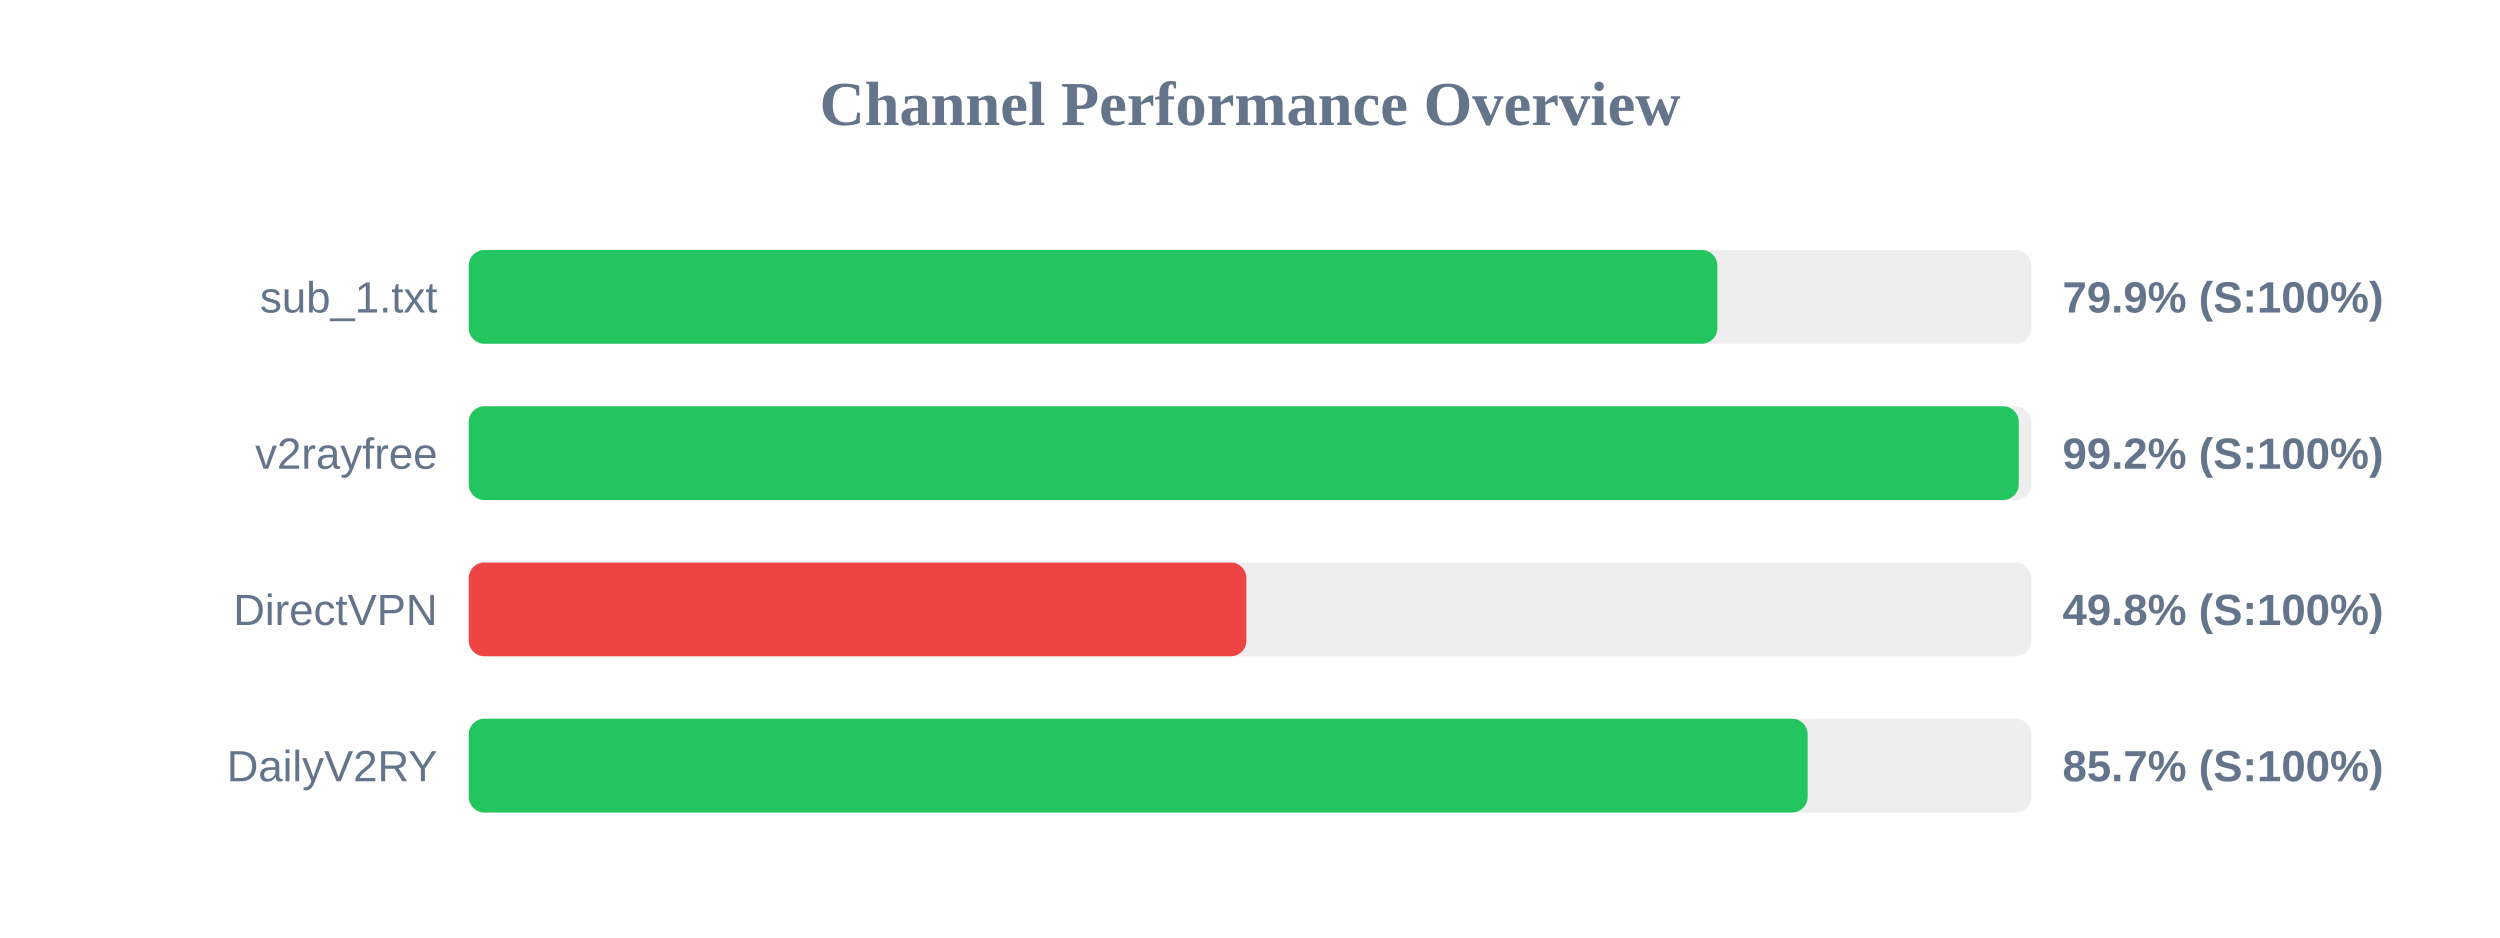
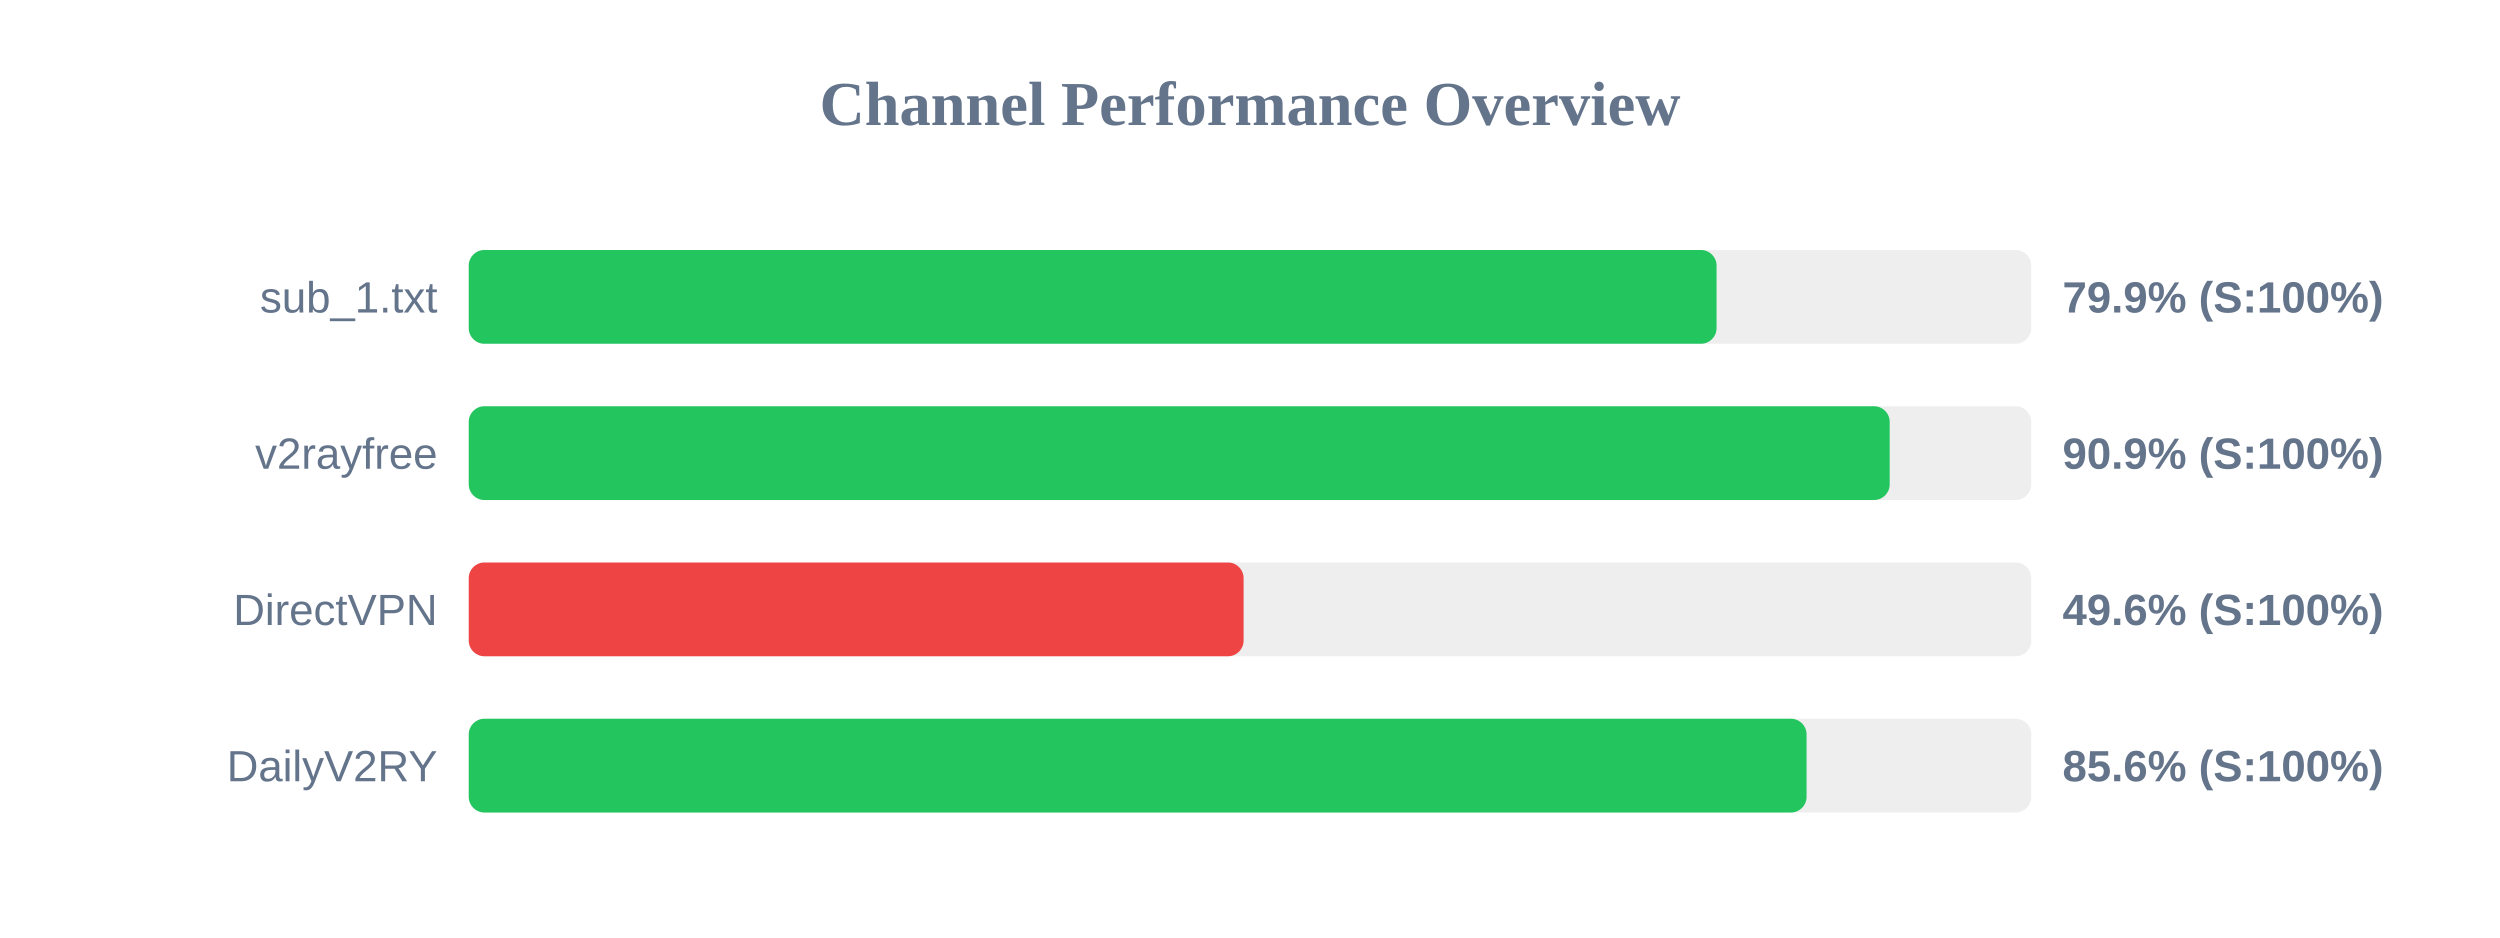
<svg xmlns="http://www.w3.org/2000/svg" width="800" height="300" version="1.1">
  <style>
        .row { font: 14px Arial; fill: #64748b; }
        .score { font: bold 14px Arial; fill: #64748b; }
    </style>
  <text x="400" y="40" text-anchor="middle" font-size="20px" font-weight="bold" fill="#64748b">Channel Performance Overview</text>
  <rect x="150" y="80" width="500" height="30" fill="#eee" rx="5" />
-   <rect x="150" y="80" width="399.55" height="30" fill="#22c55e" rx="5" />
+   <rect x="150" y="80" width="399.3" height="30" fill="#22c55e" rx="5" />
  <text x="140" y="100" text-anchor="end" class="row">sub_1.txt</text>
  <text x="660" y="100" text-anchor="start" class="score">79.9% (S:100%)</text>
  <rect x="150" y="130" width="500" height="30" fill="#eee" rx="5" />
-   <rect x="150" y="130" width="496.0" height="30" fill="#22c55e" rx="5" />
+   <rect x="150" y="130" width="454.7" height="30" fill="#22c55e" rx="5" />
  <text x="140" y="150" text-anchor="end" class="row">v2rayfree</text>
-   <text x="660" y="150" text-anchor="start" class="score">99.2% (S:100%)</text>
+   <text x="660" y="150" text-anchor="start" class="score">90.9% (S:100%)</text>
  <rect x="150" y="180" width="500" height="30" fill="#eee" rx="5" />
-   <rect x="150" y="180" width="248.85" height="30" fill="#ef4444" rx="5" />
+   <rect x="150" y="180" width="247.95" height="30" fill="#ef4444" rx="5" />
  <text x="140" y="200" text-anchor="end" class="row">DirectVPN</text>
-   <text x="660" y="200" text-anchor="start" class="score">49.8% (S:100%)</text>
+   <text x="660" y="200" text-anchor="start" class="score">49.6% (S:100%)</text>
  <rect x="150" y="230" width="500" height="30" fill="#eee" rx="5" />
-   <rect x="150" y="230" width="428.45" height="30" fill="#22c55e" rx="5" />
+   <rect x="150" y="230" width="428.1" height="30" fill="#22c55e" rx="5" />
  <text x="140" y="250" text-anchor="end" class="row">DailyV2RY</text>
-   <text x="660" y="250" text-anchor="start" class="score">85.7% (S:100%)</text>
+   <text x="660" y="250" text-anchor="start" class="score">85.6% (S:100%)</text>
</svg>
